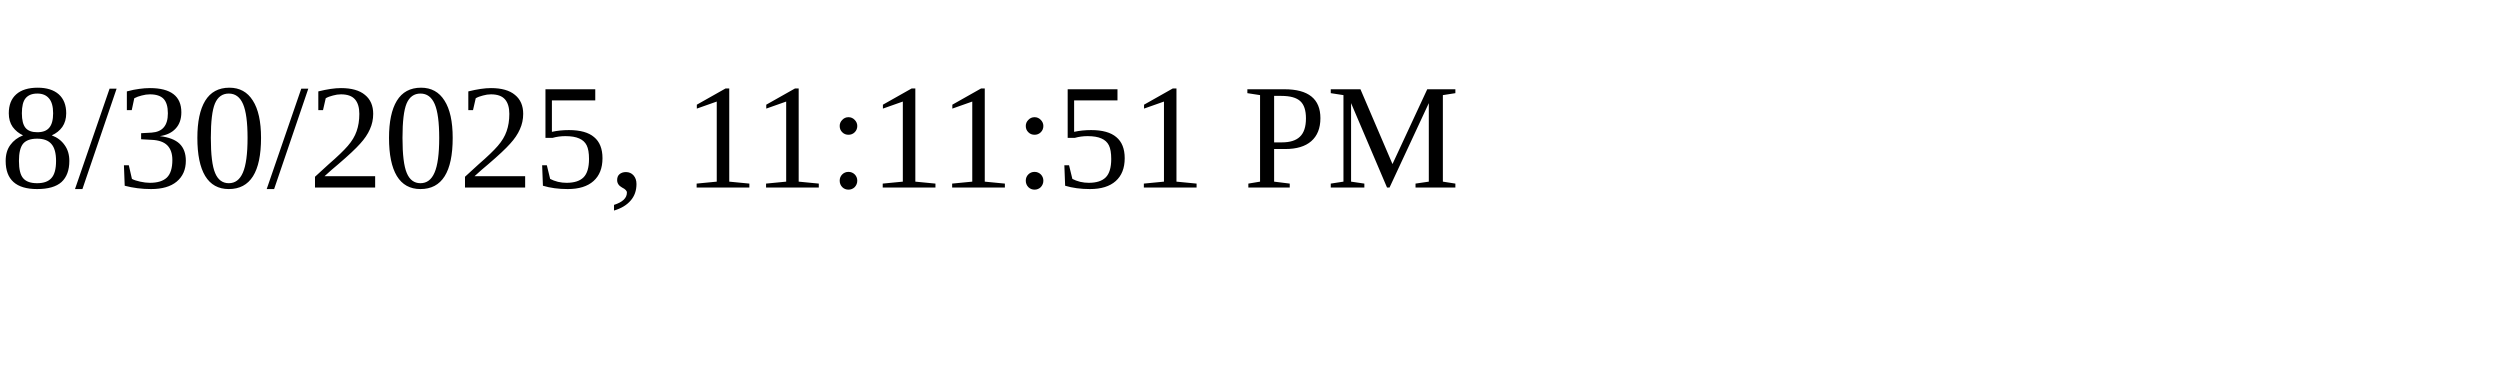
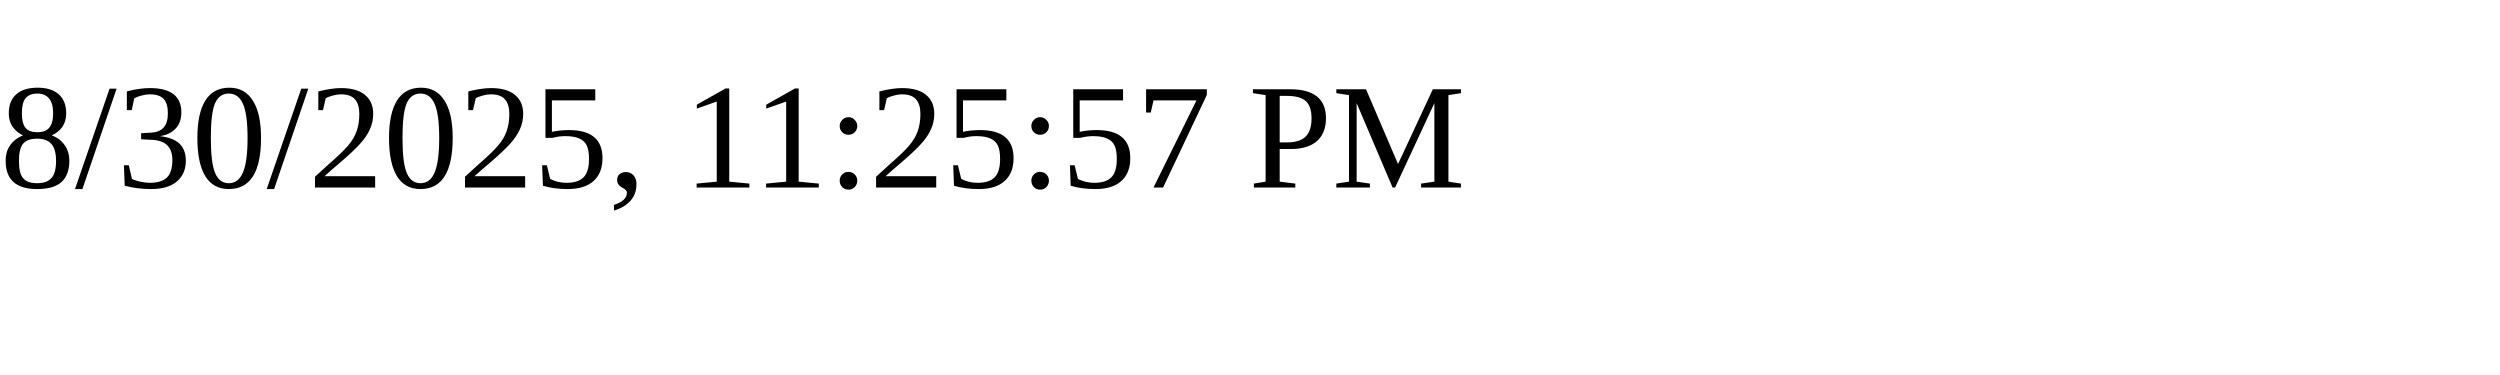
<svg xmlns="http://www.w3.org/2000/svg" height="30" width="200">
-   <text x="0" y="15">8/30/2025, 11:11:51 PM</text>
+   <text x="0" y="15">8/30/2025, 11:25:57 PM</text>
</svg>
